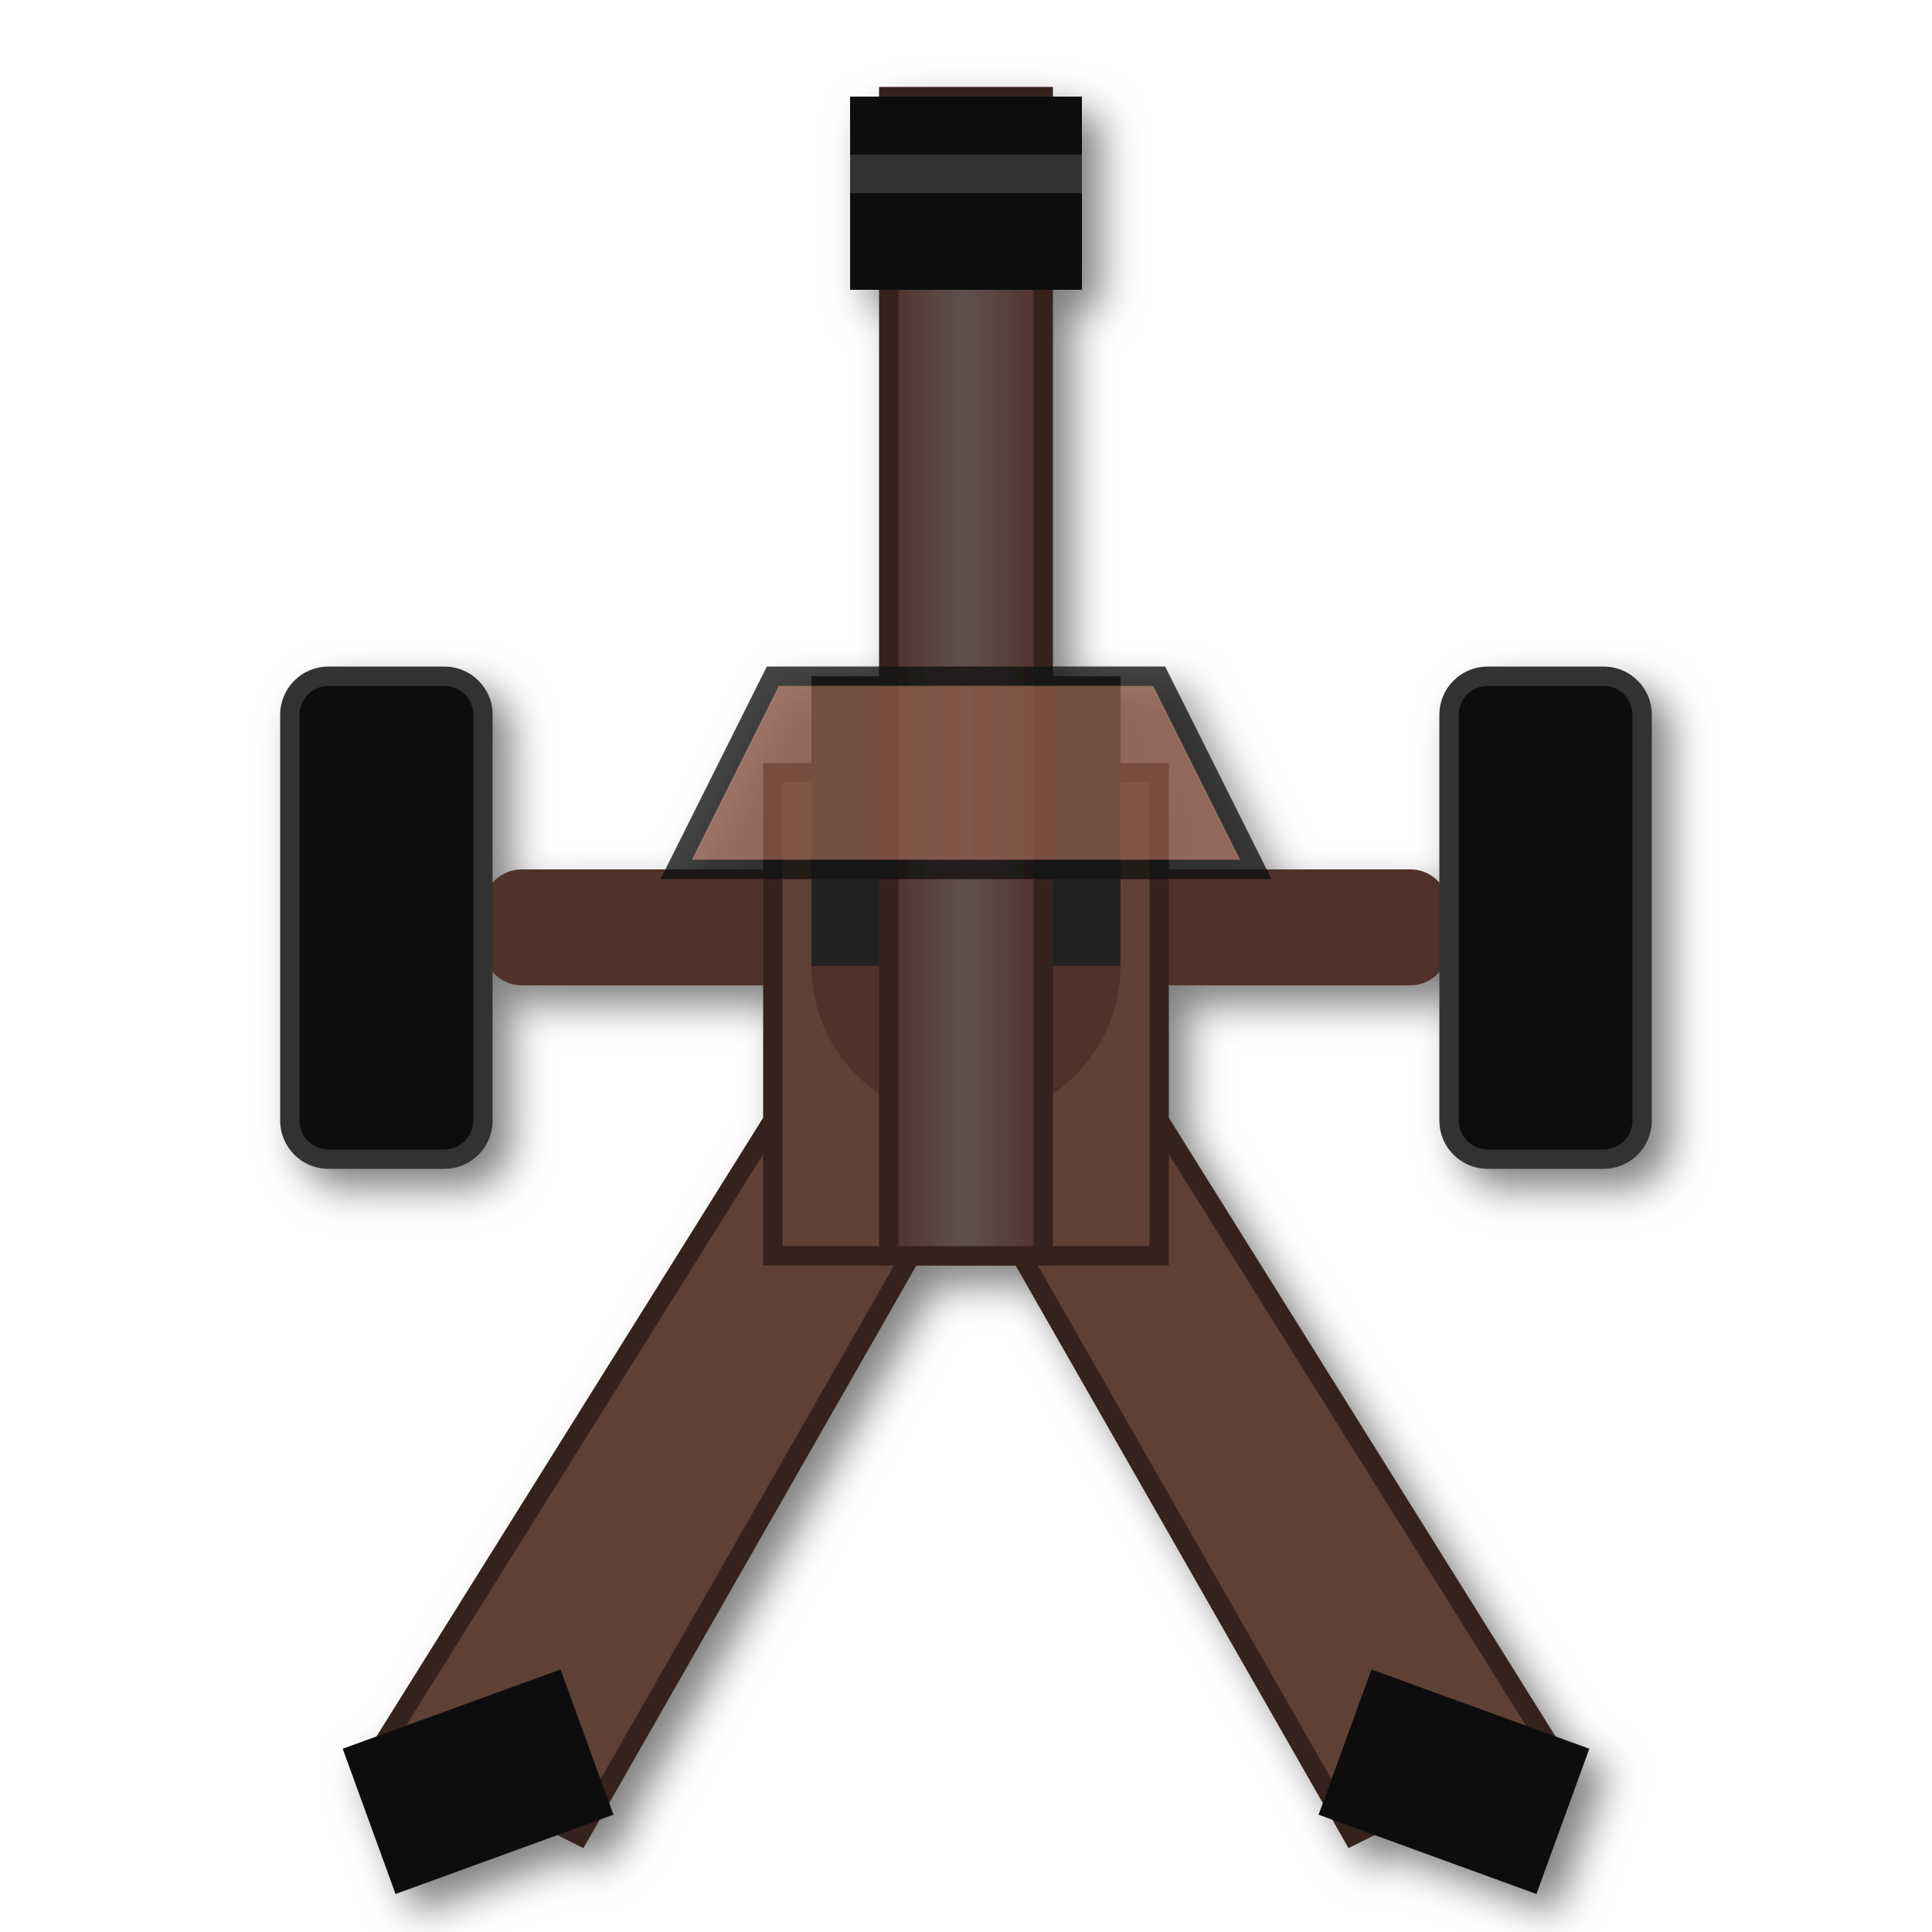
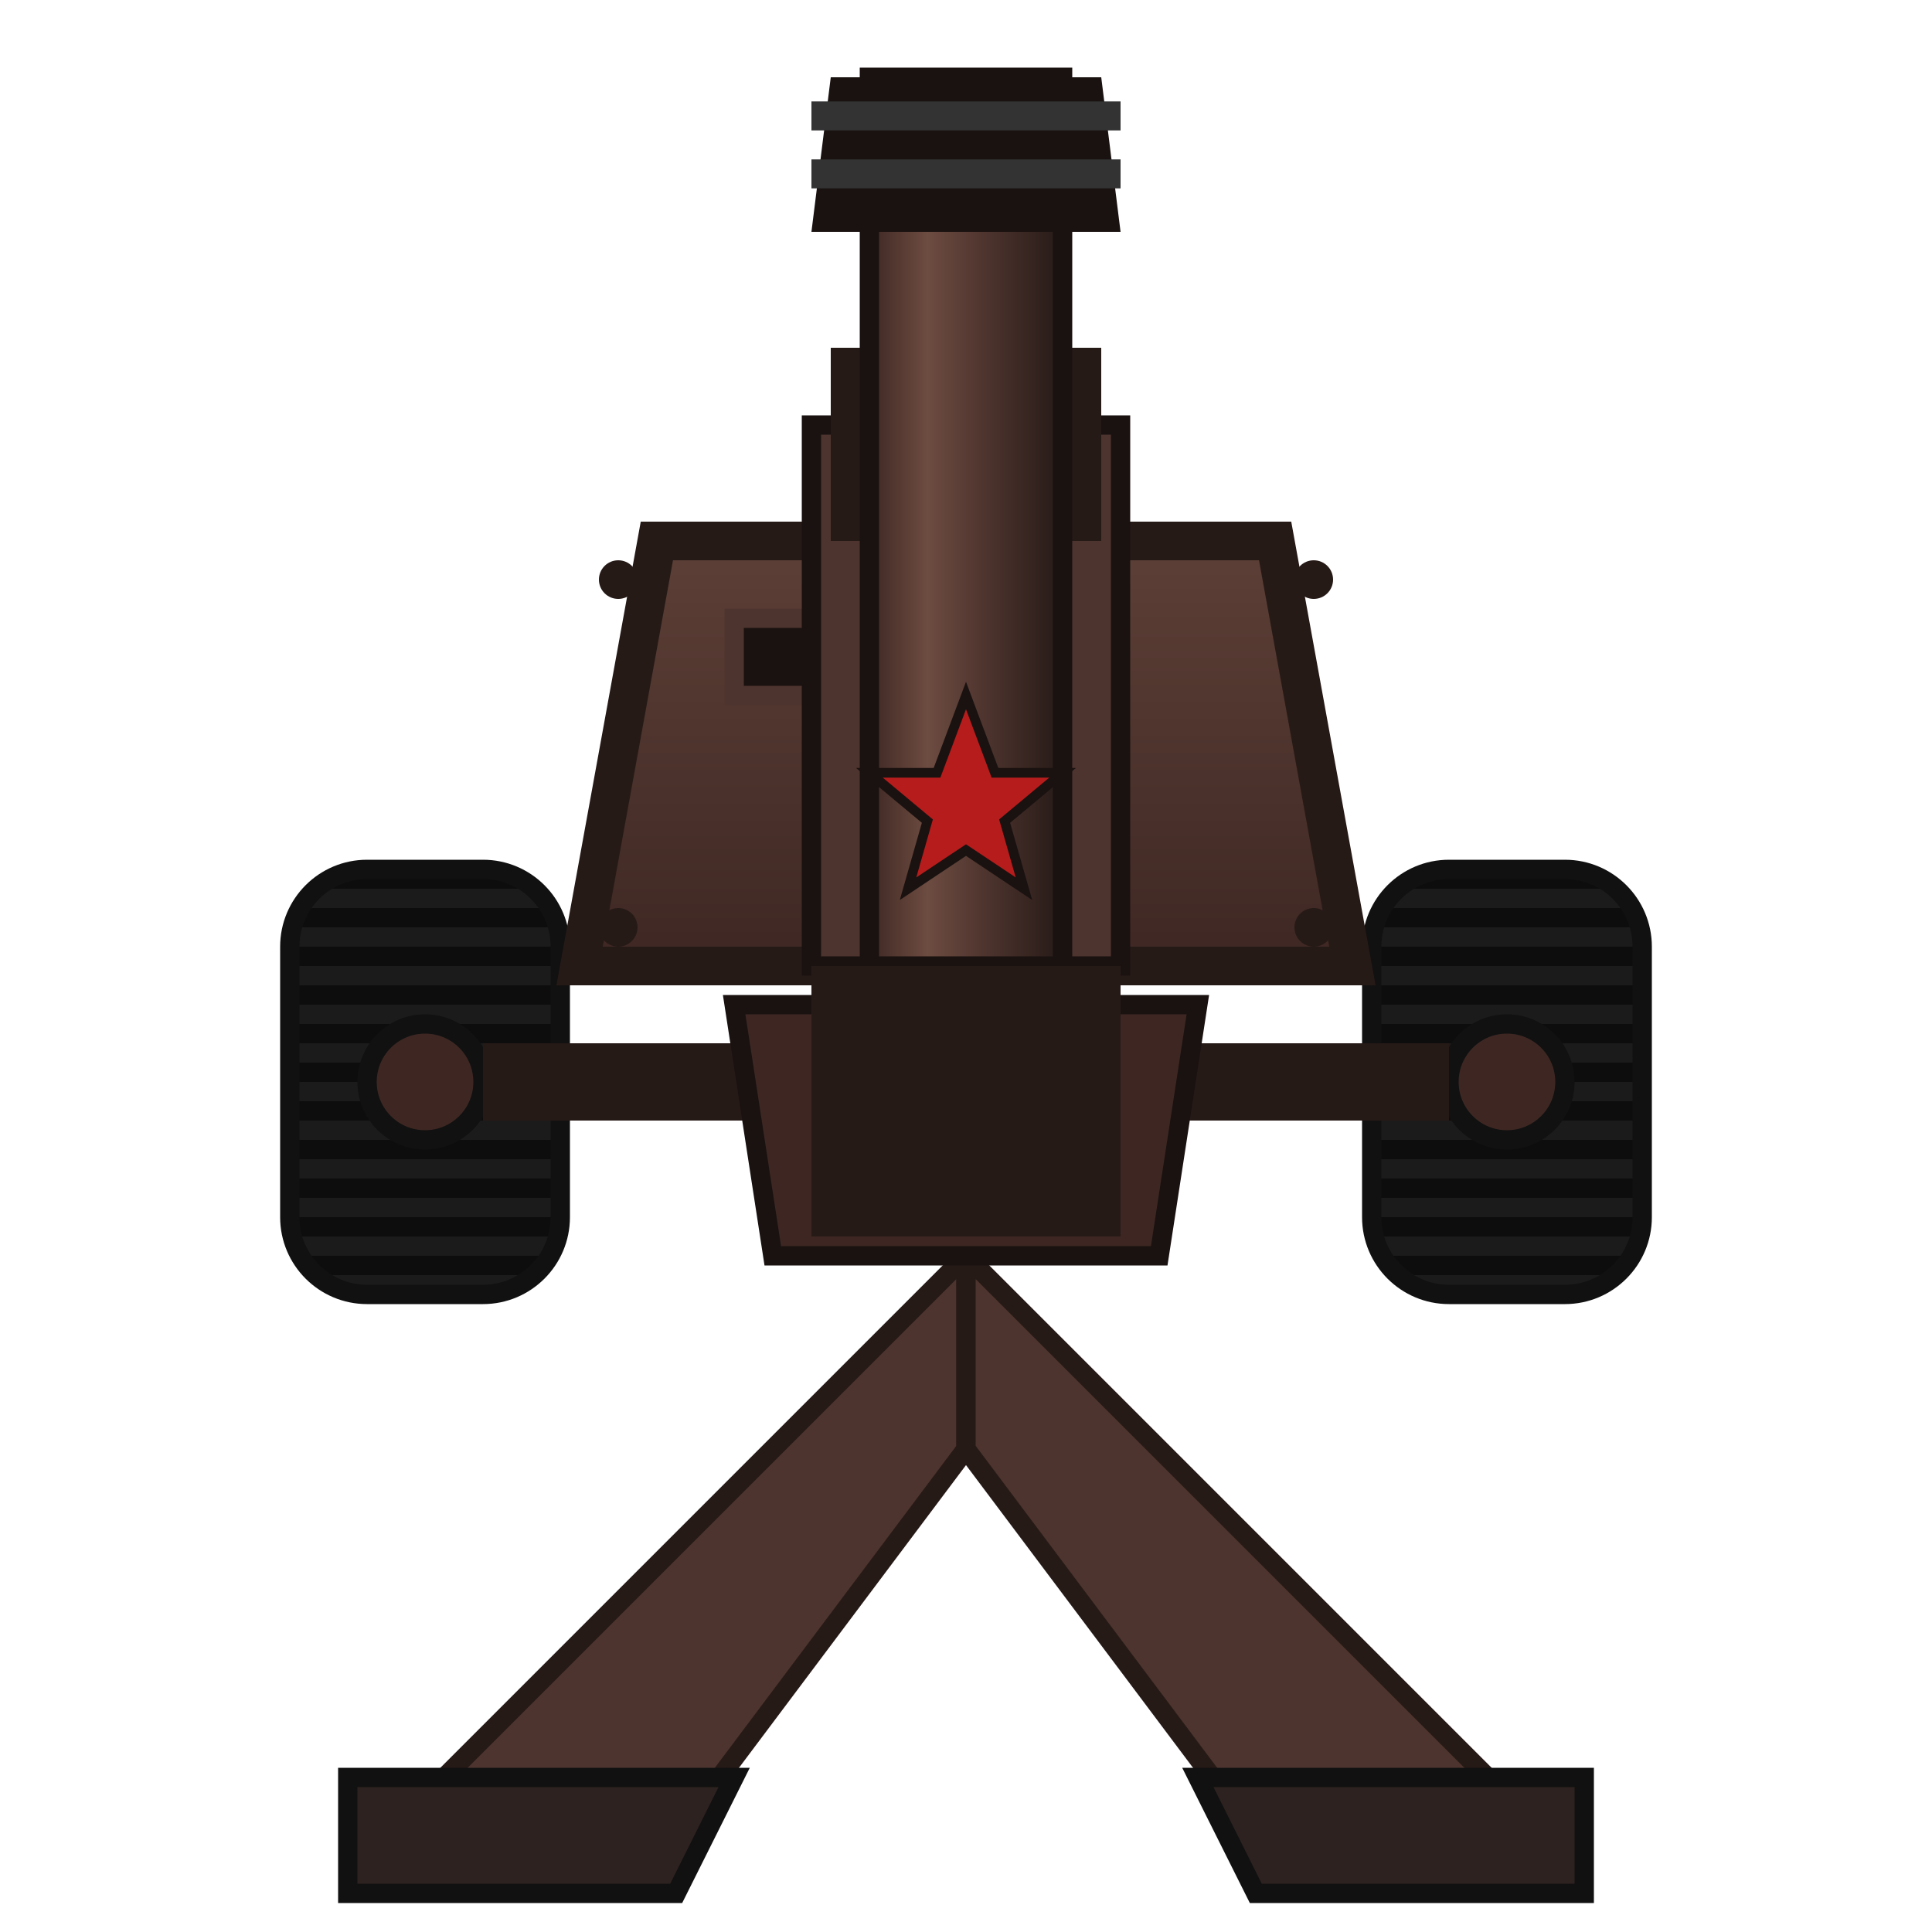
<svg xmlns="http://www.w3.org/2000/svg" viewBox="0 0 100 100">
  <defs>
    <linearGradient id="barrelGradRed" x1="0%" y1="0%" x2="100%" y2="0%">
-       <stop offset="0%" stop-color="#50322c" />
-       <stop offset="50%" stop-color="#605050" />
-       <stop offset="100%" stop-color="#50322c" />
+       <stop offset="0%" stop-color="#3e2723" />
+       <stop offset="30%" stop-color="#6d4c41" />
+       <stop offset="60%" stop-color="#4e342e" />
+       <stop offset="100%" stop-color="#261a17" />
    </linearGradient>
-     <filter id="shadowRed">
-       <feDropShadow dx="1" dy="1" stdDeviation="1" flood-opacity="0.5" />
-     </filter>
+     <linearGradient id="shieldGradRed" x1="0%" y1="0%" x2="0%" y2="100%">
+       <stop offset="0%" stop-color="#5d4037" />
+       <stop offset="100%" stop-color="#3e2723" />
+     </linearGradient>
+     <pattern id="treadPat" x="0" y="0" width="4" height="2" patternUnits="userSpaceOnUse">
+       <rect x="0" y="0" width="4" height="1" fill="#1b1b1b" />
+       <rect x="0" y="1" width="4" height="1" fill="#0d0d0d" />
+     </pattern>
  </defs>
-   <g filter="url(#shadowRed)">
-     <path d="M45 50 L20 90 L30 95 L50 60 Z" fill="#5e4034" stroke="#34201a" />
-     <rect x="18" y="88" width="12" height="8" transform="rotate(-20 25 90)" fill="#111" />
-     <path d="M55 50 L80 90 L70 95 L50 60 Z" fill="#5e4034" stroke="#34201a" />
-     <rect x="70" y="88" width="12" height="8" transform="rotate(20 75 90)" fill="#111" />
-     <rect x="25" y="45" width="50" height="6" rx="2" fill="#50322c" />
-     <rect x="15" y="35" width="10" height="25" rx="2" fill="#111" stroke="#333" />
-     <rect x="75" y="35" width="10" height="25" rx="2" fill="#111" stroke="#333" />
-     <rect x="40" y="40" width="20" height="25" fill="#5e4034" stroke="#34201a" />
-     <circle cx="50" cy="50" r="8" fill="#50322c" />
-     <rect x="42" y="35" width="16" height="15" fill="#222" />
-     <rect x="46" y="5" width="8" height="60" fill="url(#barrelGradRed)" stroke="#34201a" />
-     <rect x="44" y="5" width="12" height="10" fill="#111" />
-     <rect x="44" y="8" width="12" height="2" fill="#333" />
-     <path d="M35 45 L65 45 L60 35 L40 35 Z" fill="#8a5a4a" stroke="#111" opacity="0.8" />
+   <g>
+     <path d="M50 65 L20 95 L35 95 L50 75 Z" fill="#4e342e" stroke="#261a17" />
+     <path d="M50 65 L80 95 L65 95 L50 75 Z" fill="#4e342e" stroke="#261a17" />
+     <path d="M18 92 L38 92 L35 98 L18 98 Z" fill="#2d221f" stroke="#111" />
+     <path d="M62 92 L82 92 L82 98 L65 98 Z" fill="#2d221f" stroke="#111" />
+     <rect x="15" y="45" width="14" height="22" rx="4" fill="url(#treadPat)" stroke="#111" />
+     <circle cx="22" cy="56" r="3" fill="#3e2723" stroke="#111" />
+     <rect x="71" y="45" width="14" height="22" rx="4" fill="url(#treadPat)" stroke="#111" />
+     <circle cx="78" cy="56" r="3" fill="#3e2723" stroke="#111" />
+     <rect x="25" y="54" width="50" height="4" fill="#261a17" />
+     <path d="M38 52 L62 52 L60 65 L40 65 Z" fill="#3e2723" stroke="#1a1210" />
+     <path d="M30 50 L70 50 L66 28 L34 28 Z" fill="url(#shieldGradRed)" stroke="#261a17" stroke-width="2" />
+     <circle cx="32" cy="30" r="1" fill="#261a17" />
+     <circle cx="68" cy="30" r="1" fill="#261a17" />
+     <circle cx="32" cy="48" r="1" fill="#261a17" />
+     <circle cx="68" cy="48" r="1" fill="#261a17" />
+     <rect x="38" y="32" width="6" height="4" fill="#1a1210" stroke="#4e342e" stroke-width="1" />
+     <rect x="42" y="22" width="16" height="28" fill="#4e342e" stroke="#1a1210" />
+     <rect x="43" y="18" width="4" height="10" fill="#261a17" />
+     <rect x="53" y="18" width="4" height="10" fill="#261a17" />
+     <rect x="45" y="4" width="10" height="46" fill="url(#barrelGradRed)" stroke="#1a1210" />
+     <rect x="42" y="50" width="16" height="14" fill="#261a17" />
+     <path d="M43 4 L57 4 L58 12 L42 12 Z" fill="#1a1210" />
+     <path d="M42 6 H58 M42 9 H58" stroke="#333" stroke-width="1.5" />
+     <path d="M50 36 L51.5 40 L55 40 L52 42.5 L53 46 L50 44 L47 46 L48 42.5 L45 40 L48.5 40 Z" fill="#b71c1c" stroke="#1a1210" stroke-width="0.5" />
  </g>
</svg>
